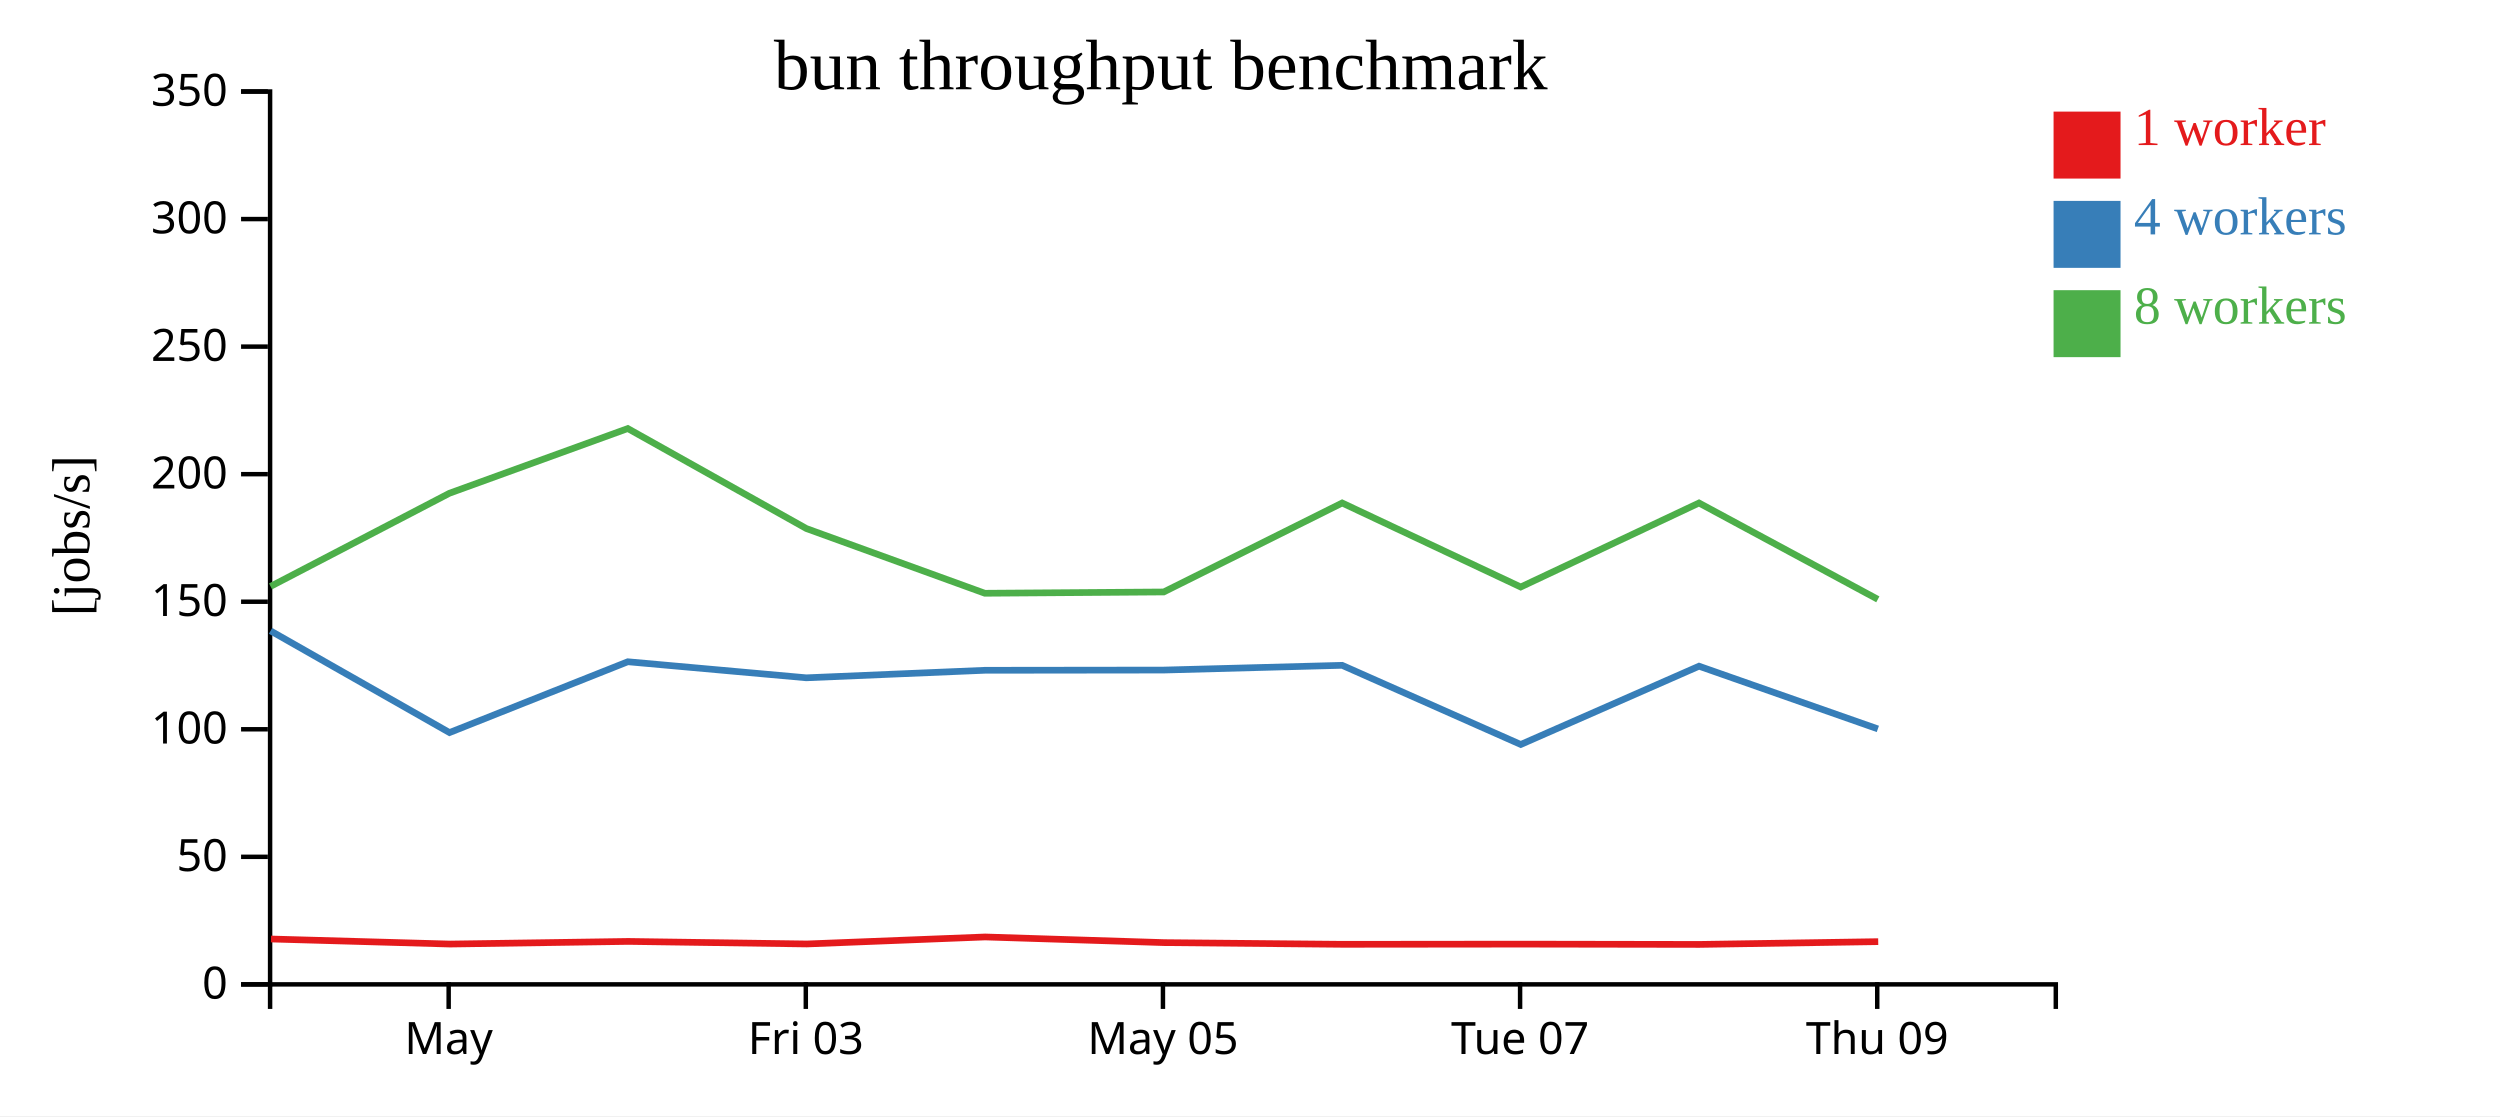
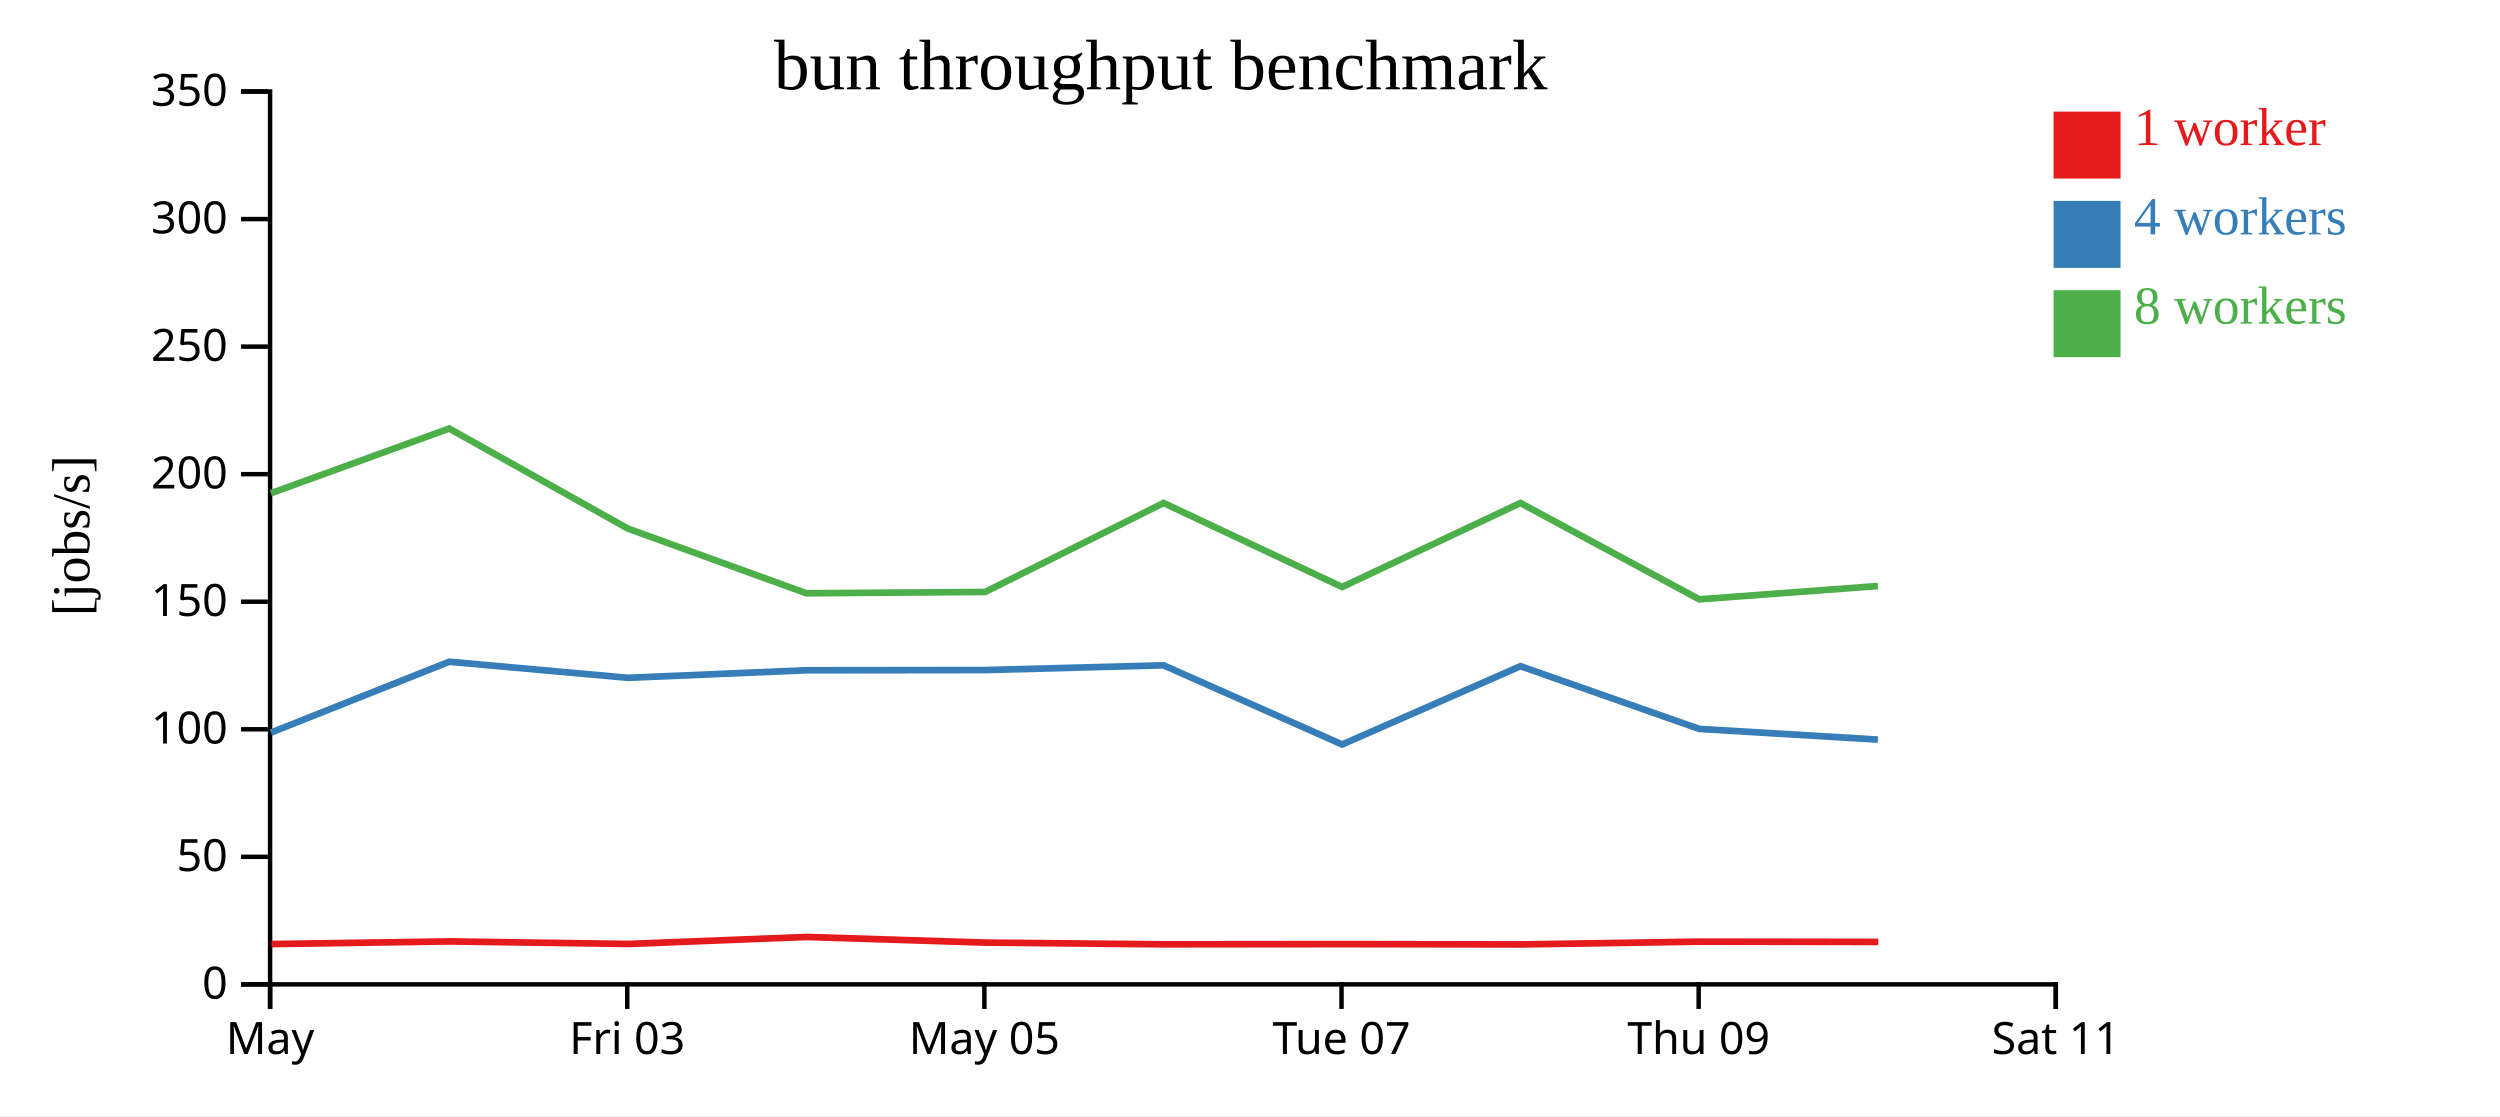
<svg xmlns="http://www.w3.org/2000/svg" width="560" height="250">
  <rect width="100%" height="100%" fill="white" />
  <g transform="translate(60,20)">
    <g transform="translate(0,200)" fill="none" font-size="10" font-family="sans-serif" text-anchor="middle">
      <path class="domain" stroke="currentColor" d="M0.5,6V0.5H400.5V6" />
-       <g class="tick" opacity="1" transform="translate(40.5,0)">
+       <g class="tick" opacity="1" transform="translate(0.5,0)">
        <line stroke="currentColor" y2="6" />
        <text fill="currentColor" y="9" dy="0.71em">May</text>
      </g>
-       <g class="tick" opacity="1" transform="translate(120.5,0)">
+       <g class="tick" opacity="1" transform="translate(80.5,0)">
        <line stroke="currentColor" y2="6" />
        <text fill="currentColor" y="9" dy="0.71em">Fri 03</text>
      </g>
-       <g class="tick" opacity="1" transform="translate(200.5,0)">
+       <g class="tick" opacity="1" transform="translate(160.5,0)">
        <line stroke="currentColor" y2="6" />
        <text fill="currentColor" y="9" dy="0.71em">May 05</text>
      </g>
-       <g class="tick" opacity="1" transform="translate(280.5,0)">
+       <g class="tick" opacity="1" transform="translate(240.5,0)">
        <line stroke="currentColor" y2="6" />
        <text fill="currentColor" y="9" dy="0.71em">Tue 07</text>
      </g>
-       <g class="tick" opacity="1" transform="translate(360.5,0)">
+       <g class="tick" opacity="1" transform="translate(320.5,0)">
        <line stroke="currentColor" y2="6" />
        <text fill="currentColor" y="9" dy="0.71em">Thu 09</text>
+       </g>
+       <g class="tick" opacity="1" transform="translate(400.5,0)">
+         <line stroke="currentColor" y2="6" />
+         <text fill="currentColor" y="9" dy="0.71em">Sat 11</text>
      </g>
    </g>
    <g fill="none" font-size="10" font-family="sans-serif" text-anchor="end">
      <path class="domain" stroke="currentColor" d="M-6,200.5H0.5V0.5H-6" />
      <g class="tick" opacity="1" transform="translate(0,200.5)">
        <line stroke="currentColor" x2="-6" />
        <text fill="currentColor" x="-9" dy="0.32em">0</text>
      </g>
      <g class="tick" opacity="1" transform="translate(0,171.9286)">
        <line stroke="currentColor" x2="-6" />
        <text fill="currentColor" x="-9" dy="0.32em">50</text>
      </g>
      <g class="tick" opacity="1" transform="translate(0,143.3571)">
        <line stroke="currentColor" x2="-6" />
        <text fill="currentColor" x="-9" dy="0.32em">100</text>
      </g>
      <g class="tick" opacity="1" transform="translate(0,114.7857)">
        <line stroke="currentColor" x2="-6" />
        <text fill="currentColor" x="-9" dy="0.32em">150</text>
      </g>
      <g class="tick" opacity="1" transform="translate(0,86.21429)">
        <line stroke="currentColor" x2="-6" />
        <text fill="currentColor" x="-9" dy="0.32em">200</text>
      </g>
      <g class="tick" opacity="1" transform="translate(0,57.64286)">
        <line stroke="currentColor" x2="-6" />
        <text fill="currentColor" x="-9" dy="0.32em">250</text>
      </g>
      <g class="tick" opacity="1" transform="translate(0,29.07143)">
        <line stroke="currentColor" x2="-6" />
        <text fill="currentColor" x="-9" dy="0.32em">300</text>
      </g>
      <g class="tick" opacity="1" transform="translate(0,0.5)">
        <line stroke="currentColor" x2="-6" />
        <text fill="currentColor" x="-9" dy="0.32em">350</text>
      </g>
    </g>
    <text text-anchor="middle" style="font-size: 12px" transform="rotate(-90)" y="-40" x="-100">[jobs/s]</text>
    <text text-anchor="middle" style="font-size: 16px" y="0" x="200">bun throughput benchmark</text>
-     <path class="line" fill="none" stroke="#e41a1c" stroke-width="1.5" d="M0.705,190.336L40.81,191.468L80.726,190.878L120.739,191.448L160.67,189.88L200.838,191.148L240.776,191.525L280.76,191.483L320.695,191.551L360.719,190.928" />
-     <path class="line" fill="none" stroke="#377eb8" stroke-width="1.5" d="M0.601,121.313L40.689,144.098L80.627,128.231L120.606,131.827L160.61,130.143L200.672,130.092L240.642,129.033L280.649,146.765L320.585,129.226L360.639,143.277" />
-     <path class="line" fill="none" stroke="#4daf4a" stroke-width="1.5" d="M0.608,111.351L40.67,90.489L80.62,75.992L120.627,98.395L160.608,112.892L200.679,112.599L240.644,92.669L280.642,111.489L320.574,92.669L360.636,114.251" />
+     <path class="line" fill="none" stroke="#e41a1c" stroke-width="1.5" d="M0.81,191.468L40.726,190.878L80.739,191.448L120.67,189.88L160.838,191.148L200.776,191.525L240.76,191.483L280.695,191.551L320.719,190.928L360.736,190.991" />
+     <path class="line" fill="none" stroke="#377eb8" stroke-width="1.5" d="M0.689,144.098L40.627,128.231L80.606,131.827L120.61,130.143L160.672,130.092L200.642,129.033L240.649,146.765L280.585,129.226L320.639,143.277L360.644,145.671" />
+     <path class="line" fill="none" stroke="#4daf4a" stroke-width="1.5" d="M0.67,90.489L40.62,75.992L80.627,98.395L120.608,112.892L160.679,112.599L200.644,92.669L240.642,111.489L280.574,92.669L320.636,114.251L360.642,111.269" />
    <rect class="dot" x="400" y="5" width="15" height="15" style="fill: #e41a1c;" />
    <rect class="dot" x="400" y="25" width="15" height="15" style="fill: #377eb8;" />
    <rect class="dot" x="400" y="45" width="15" height="15" style="fill: #4daf4a;" />
    <text class="label" x="418" y="12.5" style="fill: #e41a1c; alignment-baseline: middle;" text-anchor="left">1 worker</text>
    <text class="label" x="418" y="32.5" style="fill: #377eb8; alignment-baseline: middle;" text-anchor="left">4 workers</text>
    <text class="label" x="418" y="52.5" style="fill: #4daf4a; alignment-baseline: middle;" text-anchor="left">8 workers</text>
  </g>
</svg>
